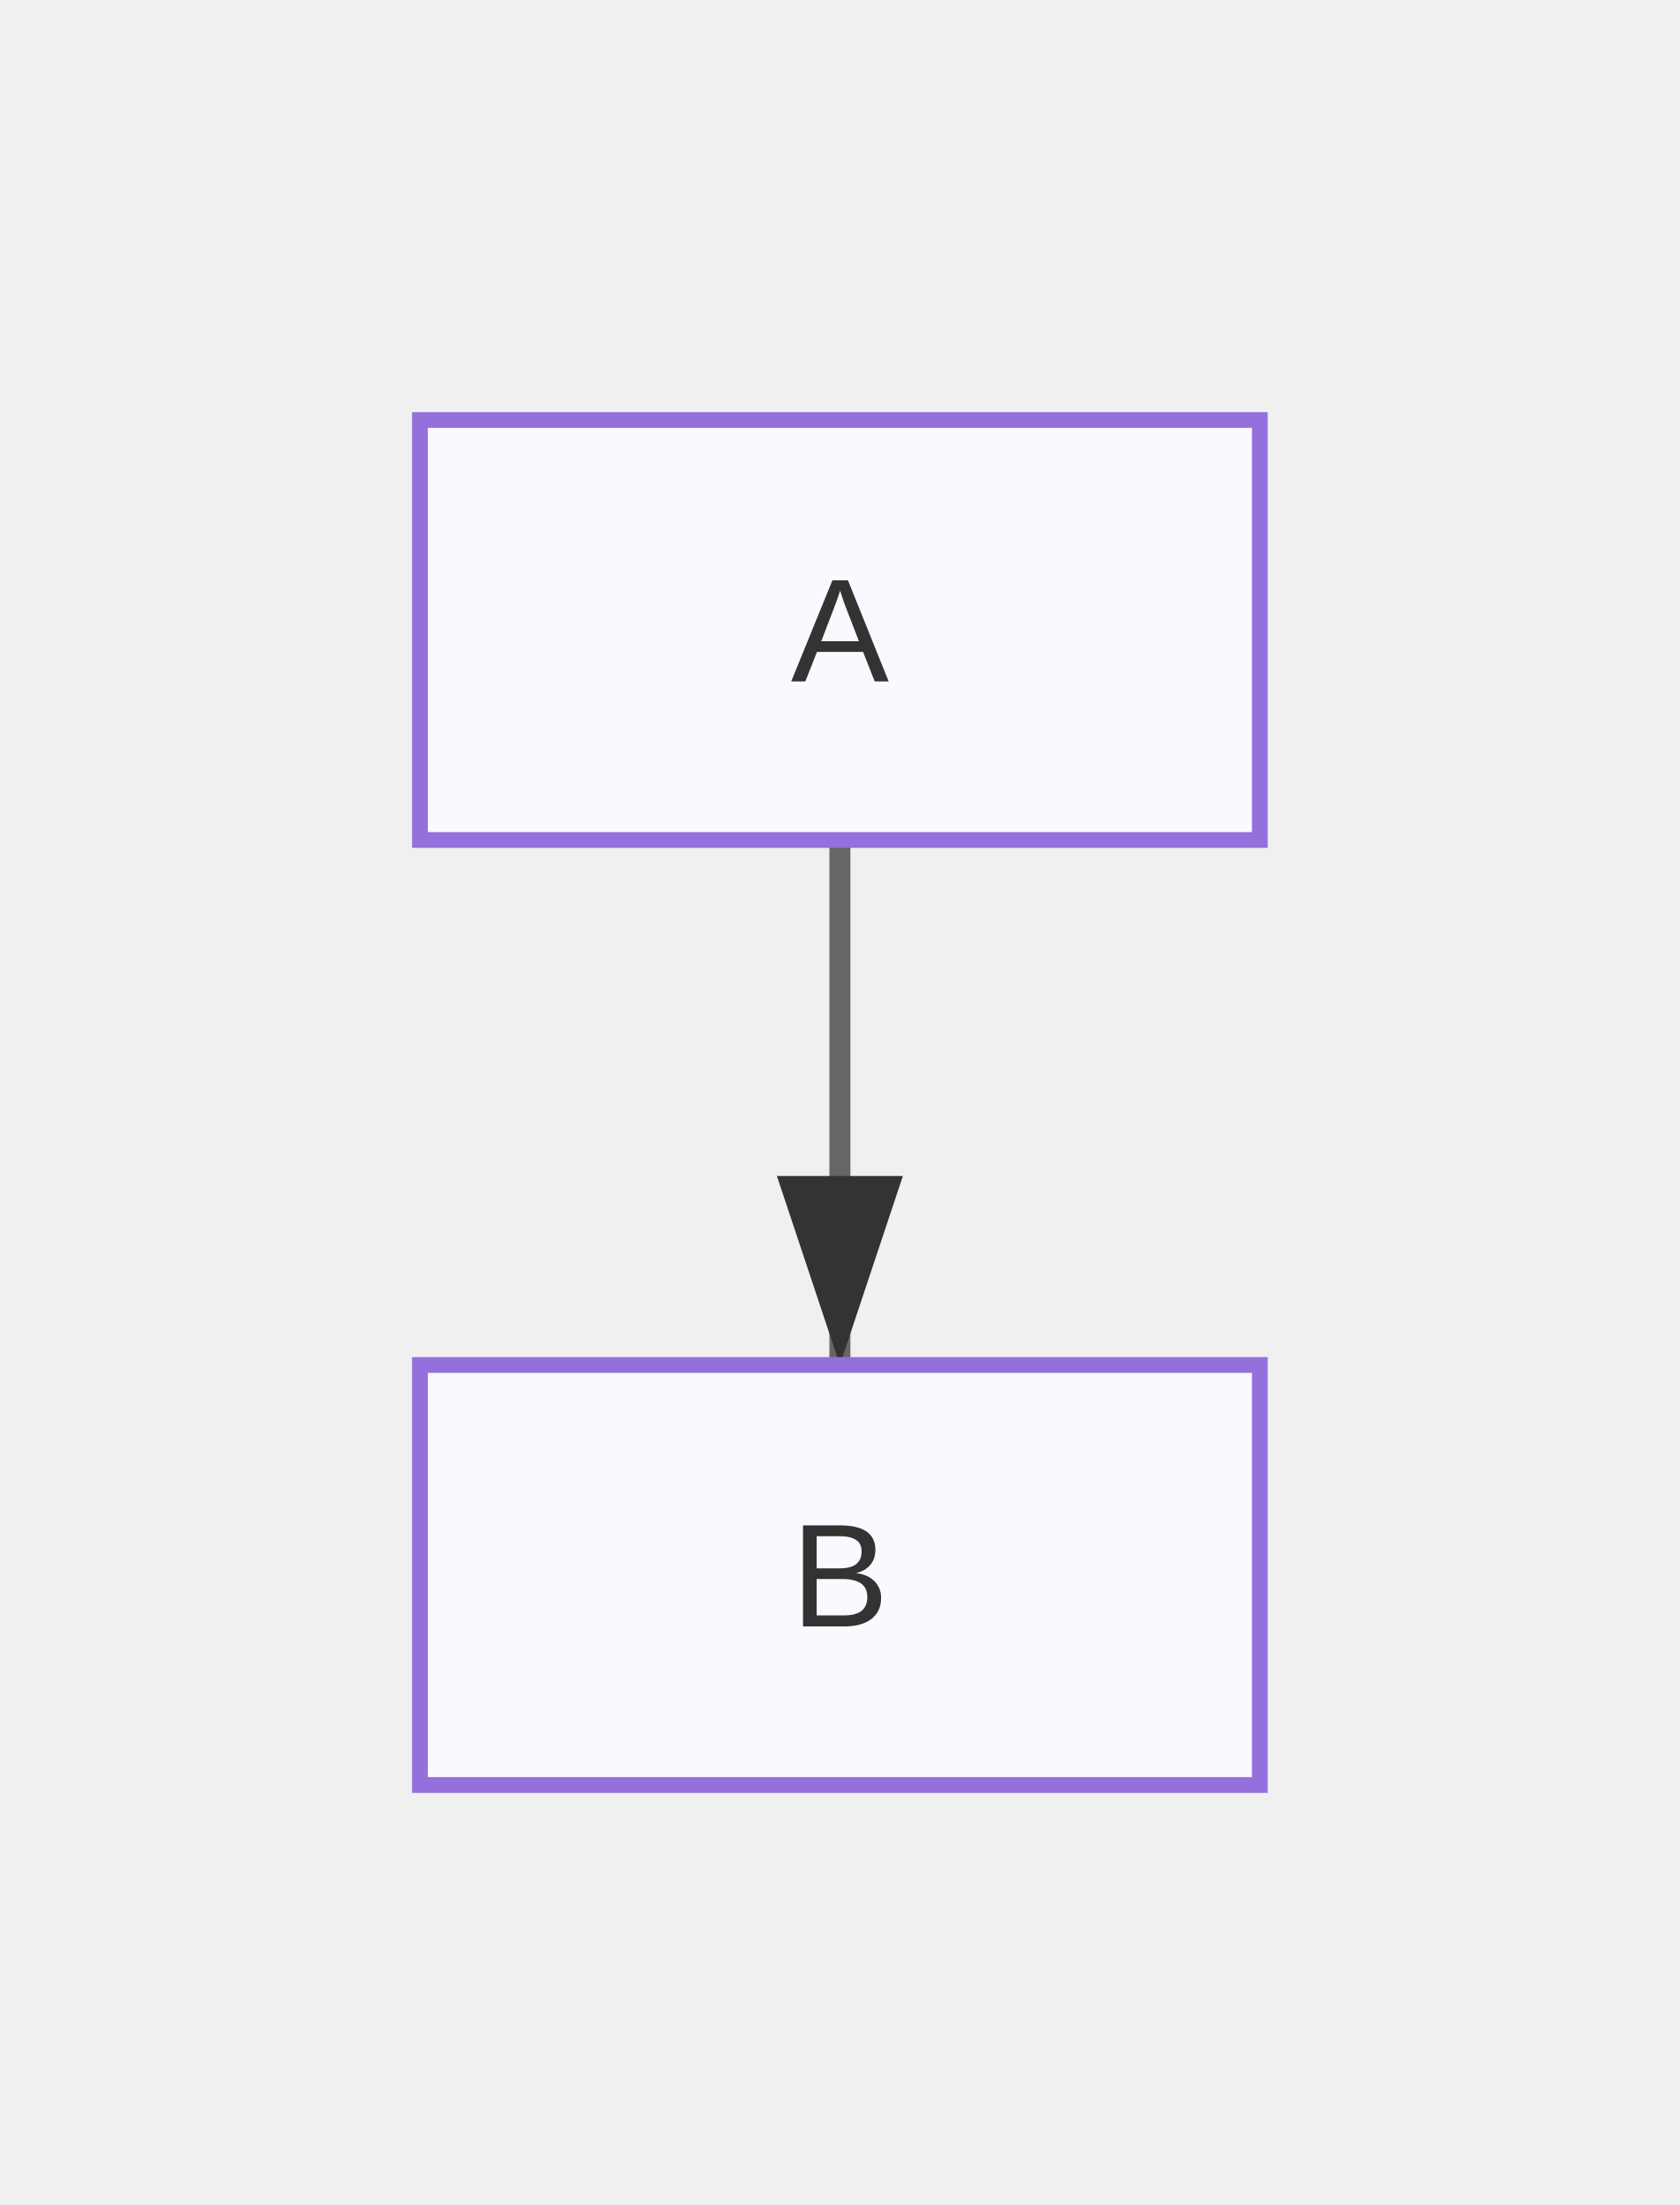
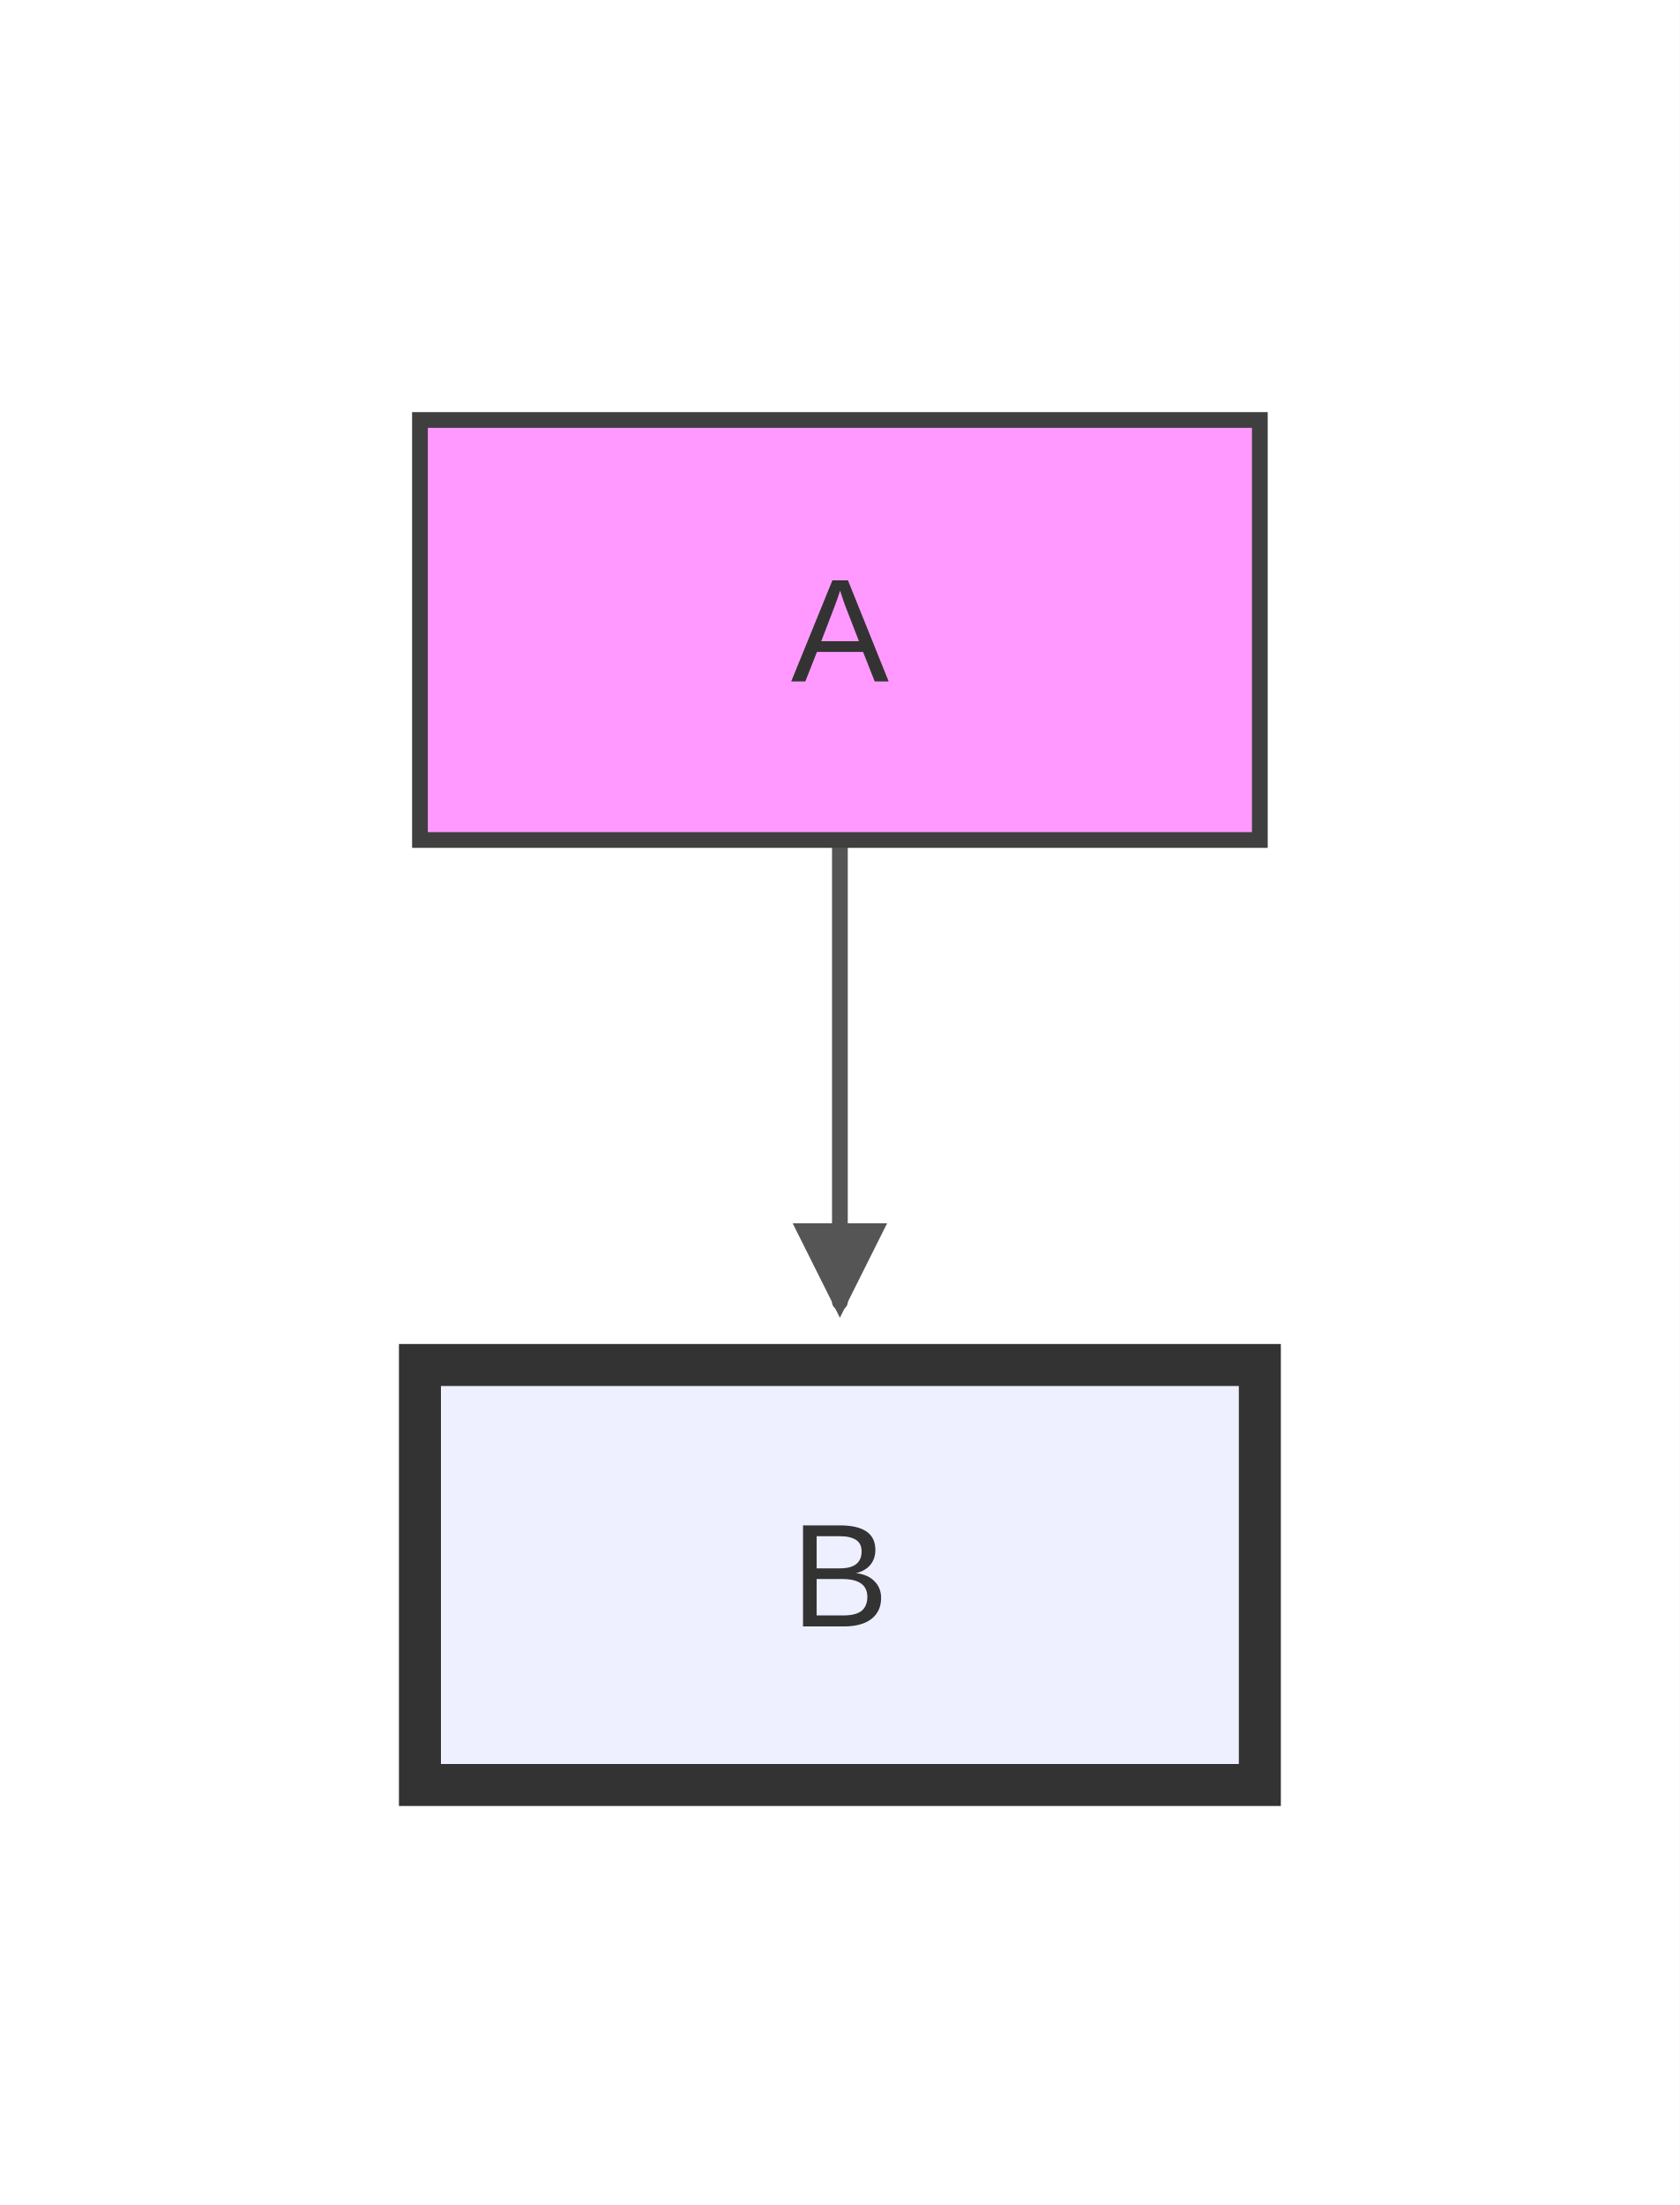
<svg xmlns="http://www.w3.org/2000/svg" width="160" height="210" viewBox="0 0 160 210">
+   <rect x="0" y="0" width="160" height="210" fill="#ffffff" />
  <defs>
-     <marker id="arrow" markerWidth="10" markerHeight="10" refX="9" refY="3" orient="auto" markerUnits="strokeWidth">
-       <path d="M0,0 L0,6 L9,3 z" fill="#333" />
+     <marker id="arrow" markerWidth="6" markerHeight="6" refX="5" refY="3" orient="auto" markerUnits="strokeWidth">
+       <path d="M0,0 L0,6 L6,3 z" fill="#555555" />
    </marker>
    <marker id="circle-marker" markerWidth="6" markerHeight="6" refX="3" refY="3" orient="auto" markerUnits="strokeWidth">
-       <circle cx="3" cy="3" r="3" fill="#333" />
+       <circle cx="3" cy="3" r="3" fill="#555555" />
    </marker>
  </defs>
-   <path d="M80,80 L80,105 L80,130" stroke="#666" stroke-width="2" fill="none" marker-end="url(#arrow)" />
+   <path d="M80,80 C80,84.167 80,97.667 80,105 C80,112.333 80,120.833 80,124" stroke="#555555" stroke-width="1.5" fill="none" stroke-linecap="round" stroke-linejoin="round" marker-end="url(#arrow)" />
  <g id="A">
-     <rect x="40" y="40" width="80" height="40" rx="0" ry="0" stroke="#9370db" stroke-width="1.5" fill="#f9f9ff" />
+     <rect x="40" y="40" width="80" height="40" rx="0" ry="0" stroke="#3f3f3f" stroke-width="1.5" fill="#f9f" />
    <text x="80" y="64.9" text-anchor="middle" font-family="Arial, sans-serif" font-size="14" fill="#333">A</text>
  </g>
  <g id="B">
-     <rect x="40" y="130" width="80" height="40" rx="0" ry="0" stroke="#9370db" stroke-width="1.5" fill="#f9f9ff" />
+     <rect x="40" y="130" width="80" height="40" rx="0" ry="0" stroke="#333" stroke-width="4" fill="#eef0ff" />
    <text x="80" y="154.9" text-anchor="middle" font-family="Arial, sans-serif" font-size="14" fill="#333">B</text>
  </g>
</svg>
